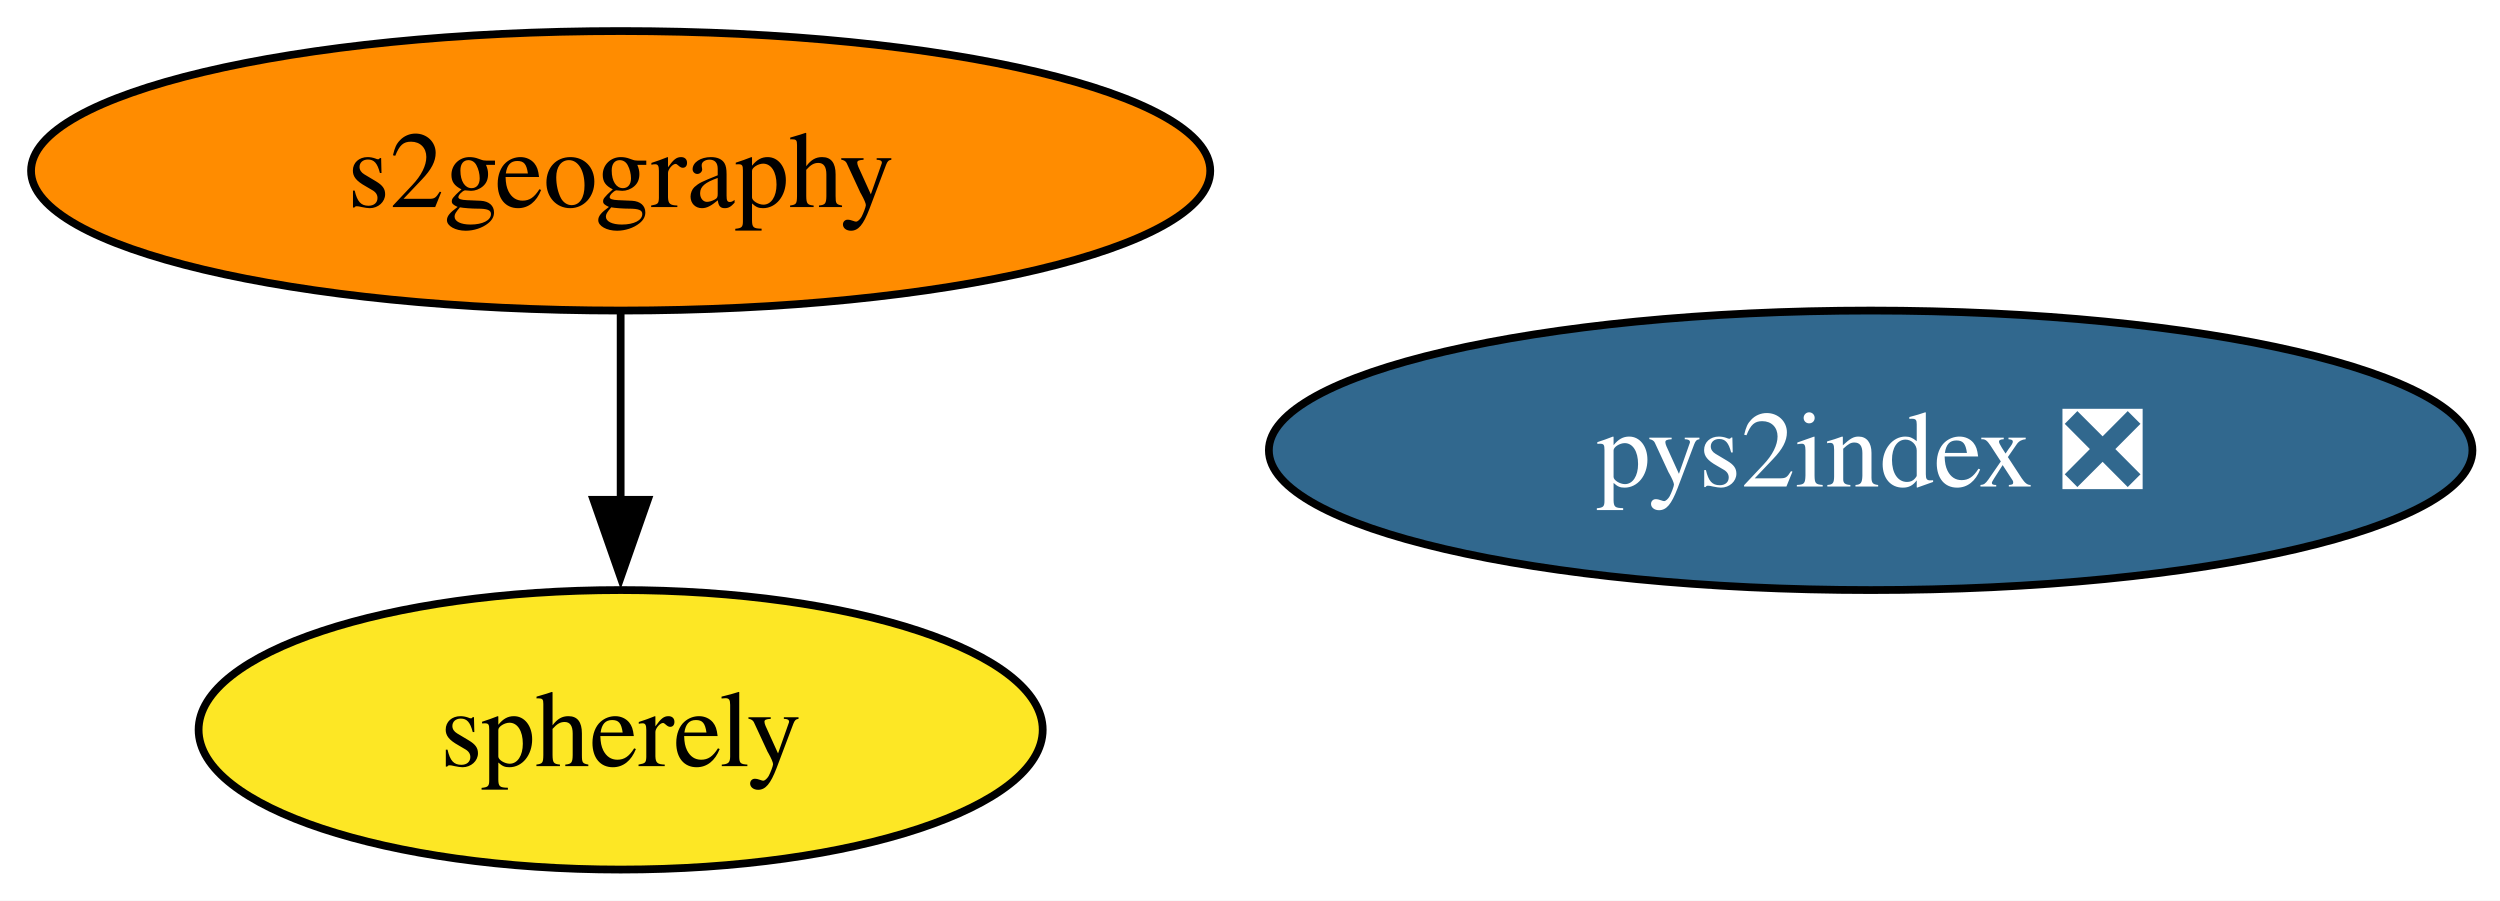
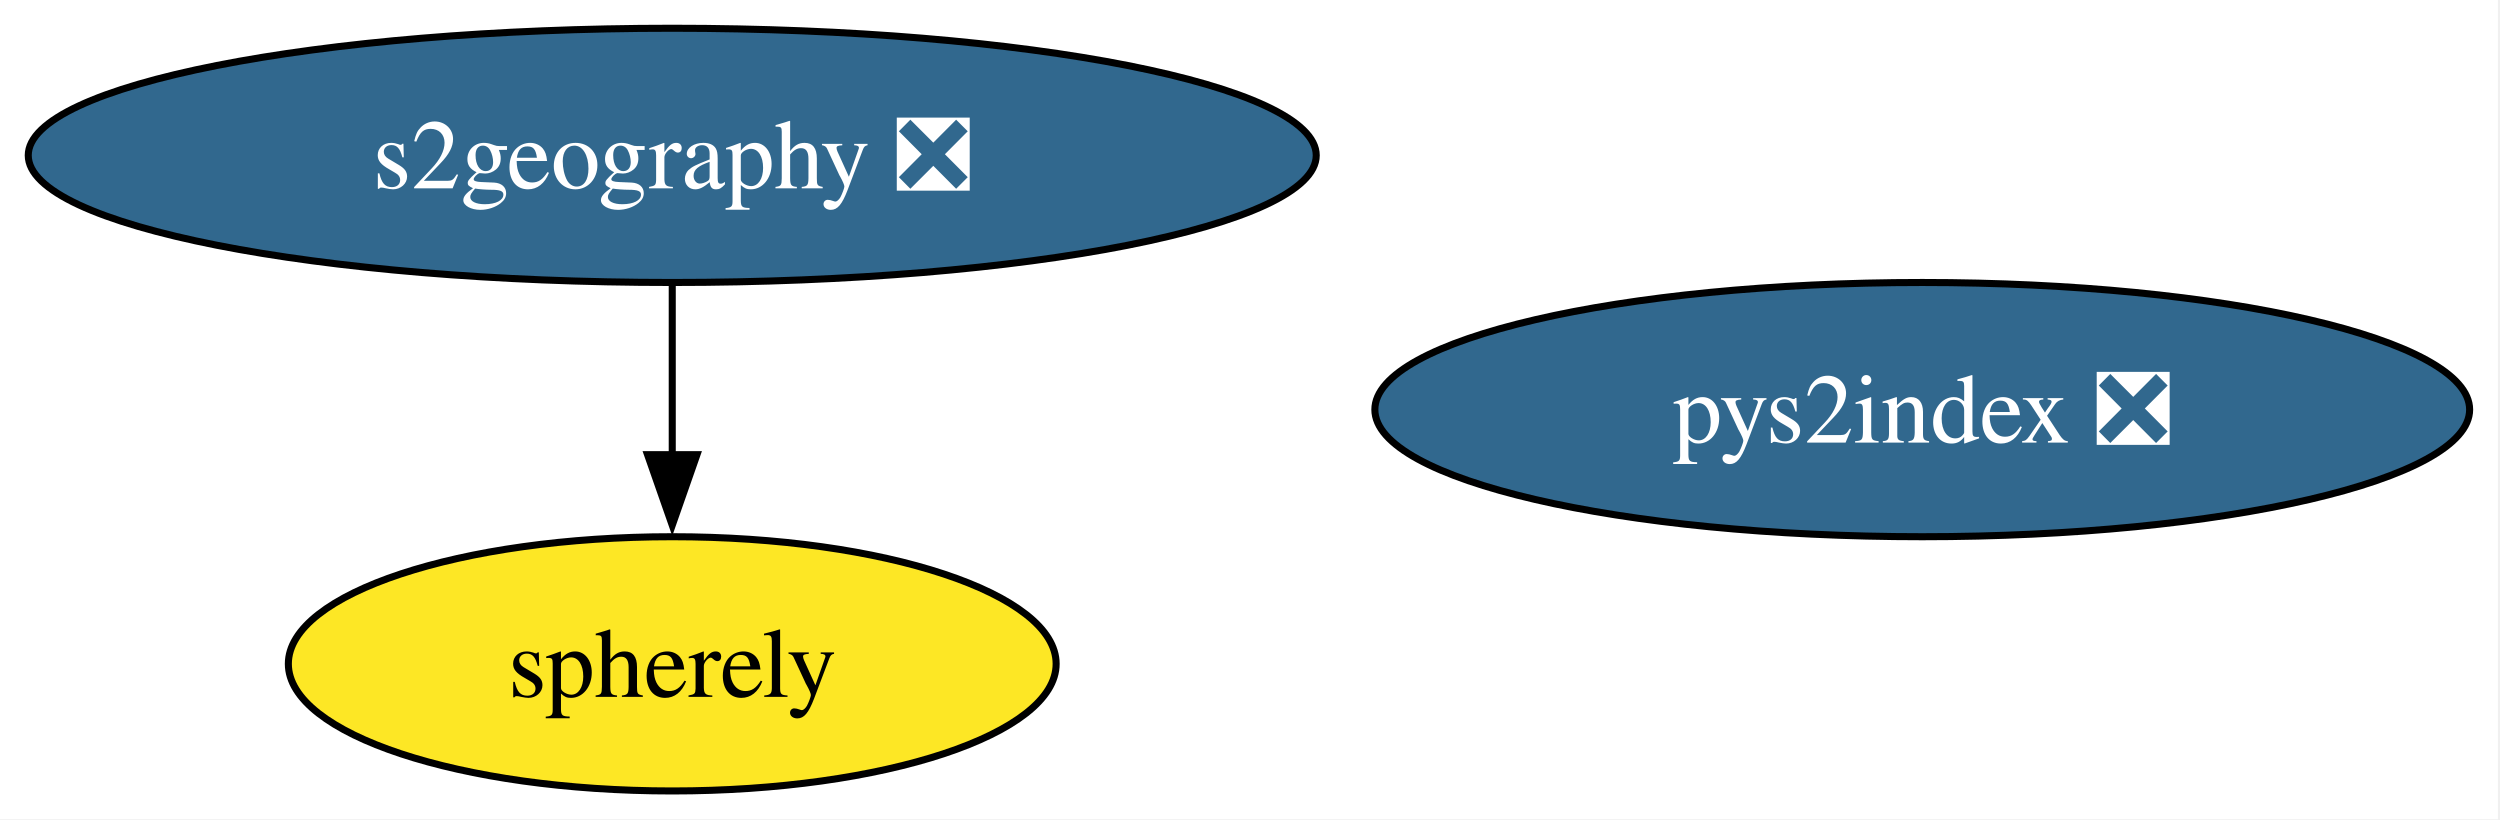
- <svg xmlns="http://www.w3.org/2000/svg" xmlns:xlink="http://www.w3.org/1999/xlink" width="322pt" height="116pt" viewBox="0.00 0.00 322.00 116.00">
+ <svg xmlns="http://www.w3.org/2000/svg" xmlns:xlink="http://www.w3.org/1999/xlink" width="354pt" height="116pt" viewBox="0.00 0.00 354.00 116.00">
  <g id="graph0" class="graph" transform="scale(1 1) rotate(0) translate(4 112)">
-     <polygon fill="white" stroke="none" points="-4,4 -4,-112 318.45,-112 318.45,4 -4,4" />
+     <polygon fill="white" stroke="none" points="-4,4 -4,-112 349.71,-112 349.71,4 -4,4" />
    <g id="node1" class="node">
      <g id="a_node1">
        <a xlink:href="https://github.com/conda-forge/pys2index-feedstock/pull/34" xlink:title="pys2index ❎">
-           <ellipse fill="#31688e" stroke="black" cx="236.94" cy="-54" rx="77.51" ry="18" />
-           <text xml:space="preserve" text-anchor="middle" x="236.94" y="-49.33" font-family="Times,serif" font-size="14.00" fill="white">pys2index ❎</text>
+           <ellipse fill="#31688e" stroke="black" cx="268.19" cy="-54" rx="77.51" ry="18" />
+           <text xml:space="preserve" text-anchor="middle" x="268.19" y="-49.33" font-family="Times,serif" font-size="14.00" fill="white">pys2index ❎</text>
        </a>
      </g>
    </g>
    <g id="node2" class="node">
      <g id="a_node2">
-         <a xlink:href="https://github.com/conda-forge/s2geography-feedstock" xlink:title="s2geography">
-           <ellipse fill="#ff8c00" stroke="black" cx="75.94" cy="-90" rx="75.94" ry="18" />
-           <text xml:space="preserve" text-anchor="middle" x="75.94" y="-85.33" font-family="Times,serif" font-size="14.00">s2geography</text>
+         <a xlink:href="https://github.com/conda-forge/s2geography-feedstock/pull/16" xlink:title="s2geography ❎">
+           <ellipse fill="#31688e" stroke="black" cx="91.19" cy="-90" rx="91.19" ry="18" />
+           <text xml:space="preserve" text-anchor="middle" x="91.19" y="-85.33" font-family="Times,serif" font-size="14.00" fill="white">s2geography ❎</text>
        </a>
      </g>
    </g>
    <g id="node3" class="node">
      <g id="a_node3">
        <a xlink:href="https://github.com/conda-forge/spherely-feedstock" xlink:title="spherely">
-           <ellipse fill="#fde725" stroke="black" cx="75.94" cy="-18" rx="54.36" ry="18" />
-           <text xml:space="preserve" text-anchor="middle" x="75.94" y="-13.32" font-family="Times,serif" font-size="14.00">spherely</text>
+           <ellipse fill="#fde725" stroke="black" cx="91.19" cy="-18" rx="54.36" ry="18" />
+           <text xml:space="preserve" text-anchor="middle" x="91.19" y="-13.32" font-family="Times,serif" font-size="14.00">spherely</text>
        </a>
      </g>
    </g>
    <g id="edge1" class="edge">
-       <path fill="none" stroke="black" d="M75.94,-71.7C75.94,-64.41 75.94,-55.73 75.94,-47.54" />
-       <polygon fill="black" stroke="black" points="79.44,-47.62 75.94,-37.62 72.44,-47.62 79.44,-47.62" />
+       <path fill="none" stroke="black" d="M91.19,-71.7C91.19,-64.41 91.19,-55.73 91.19,-47.54" />
+       <polygon fill="black" stroke="black" points="94.69,-47.62 91.19,-37.62 87.69,-47.62 94.69,-47.62" />
    </g>
  </g>
</svg>
